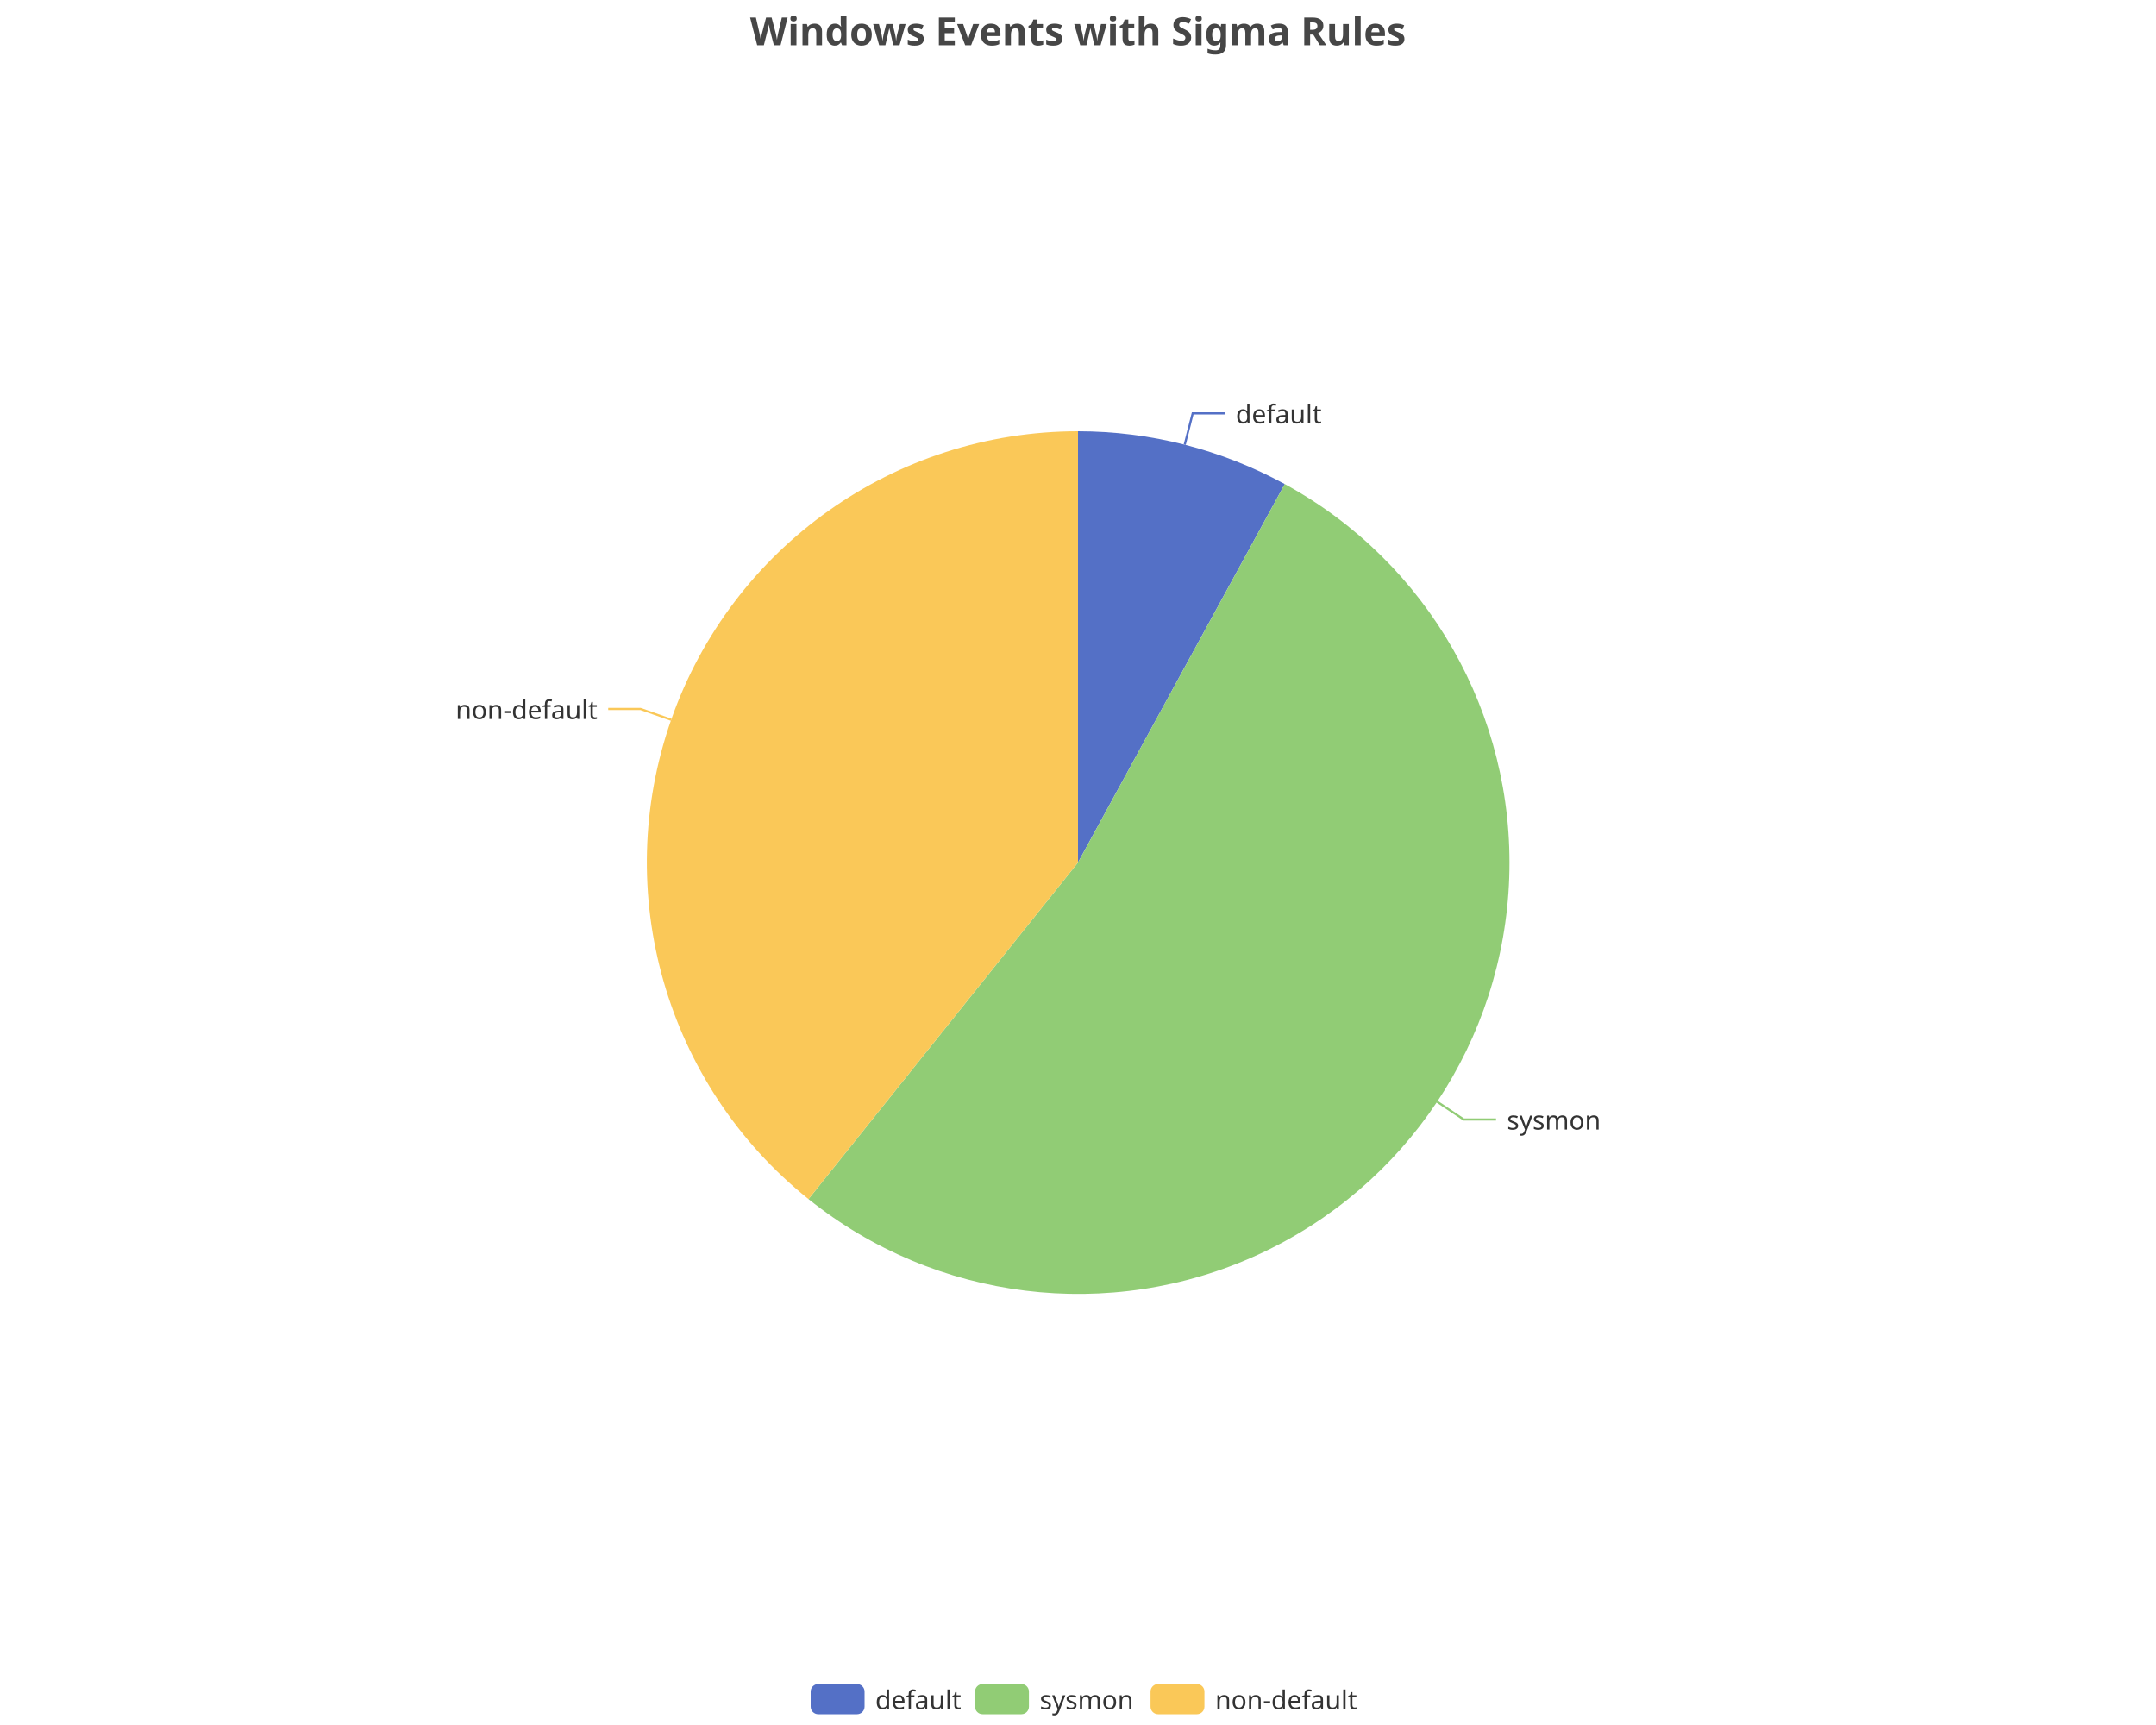
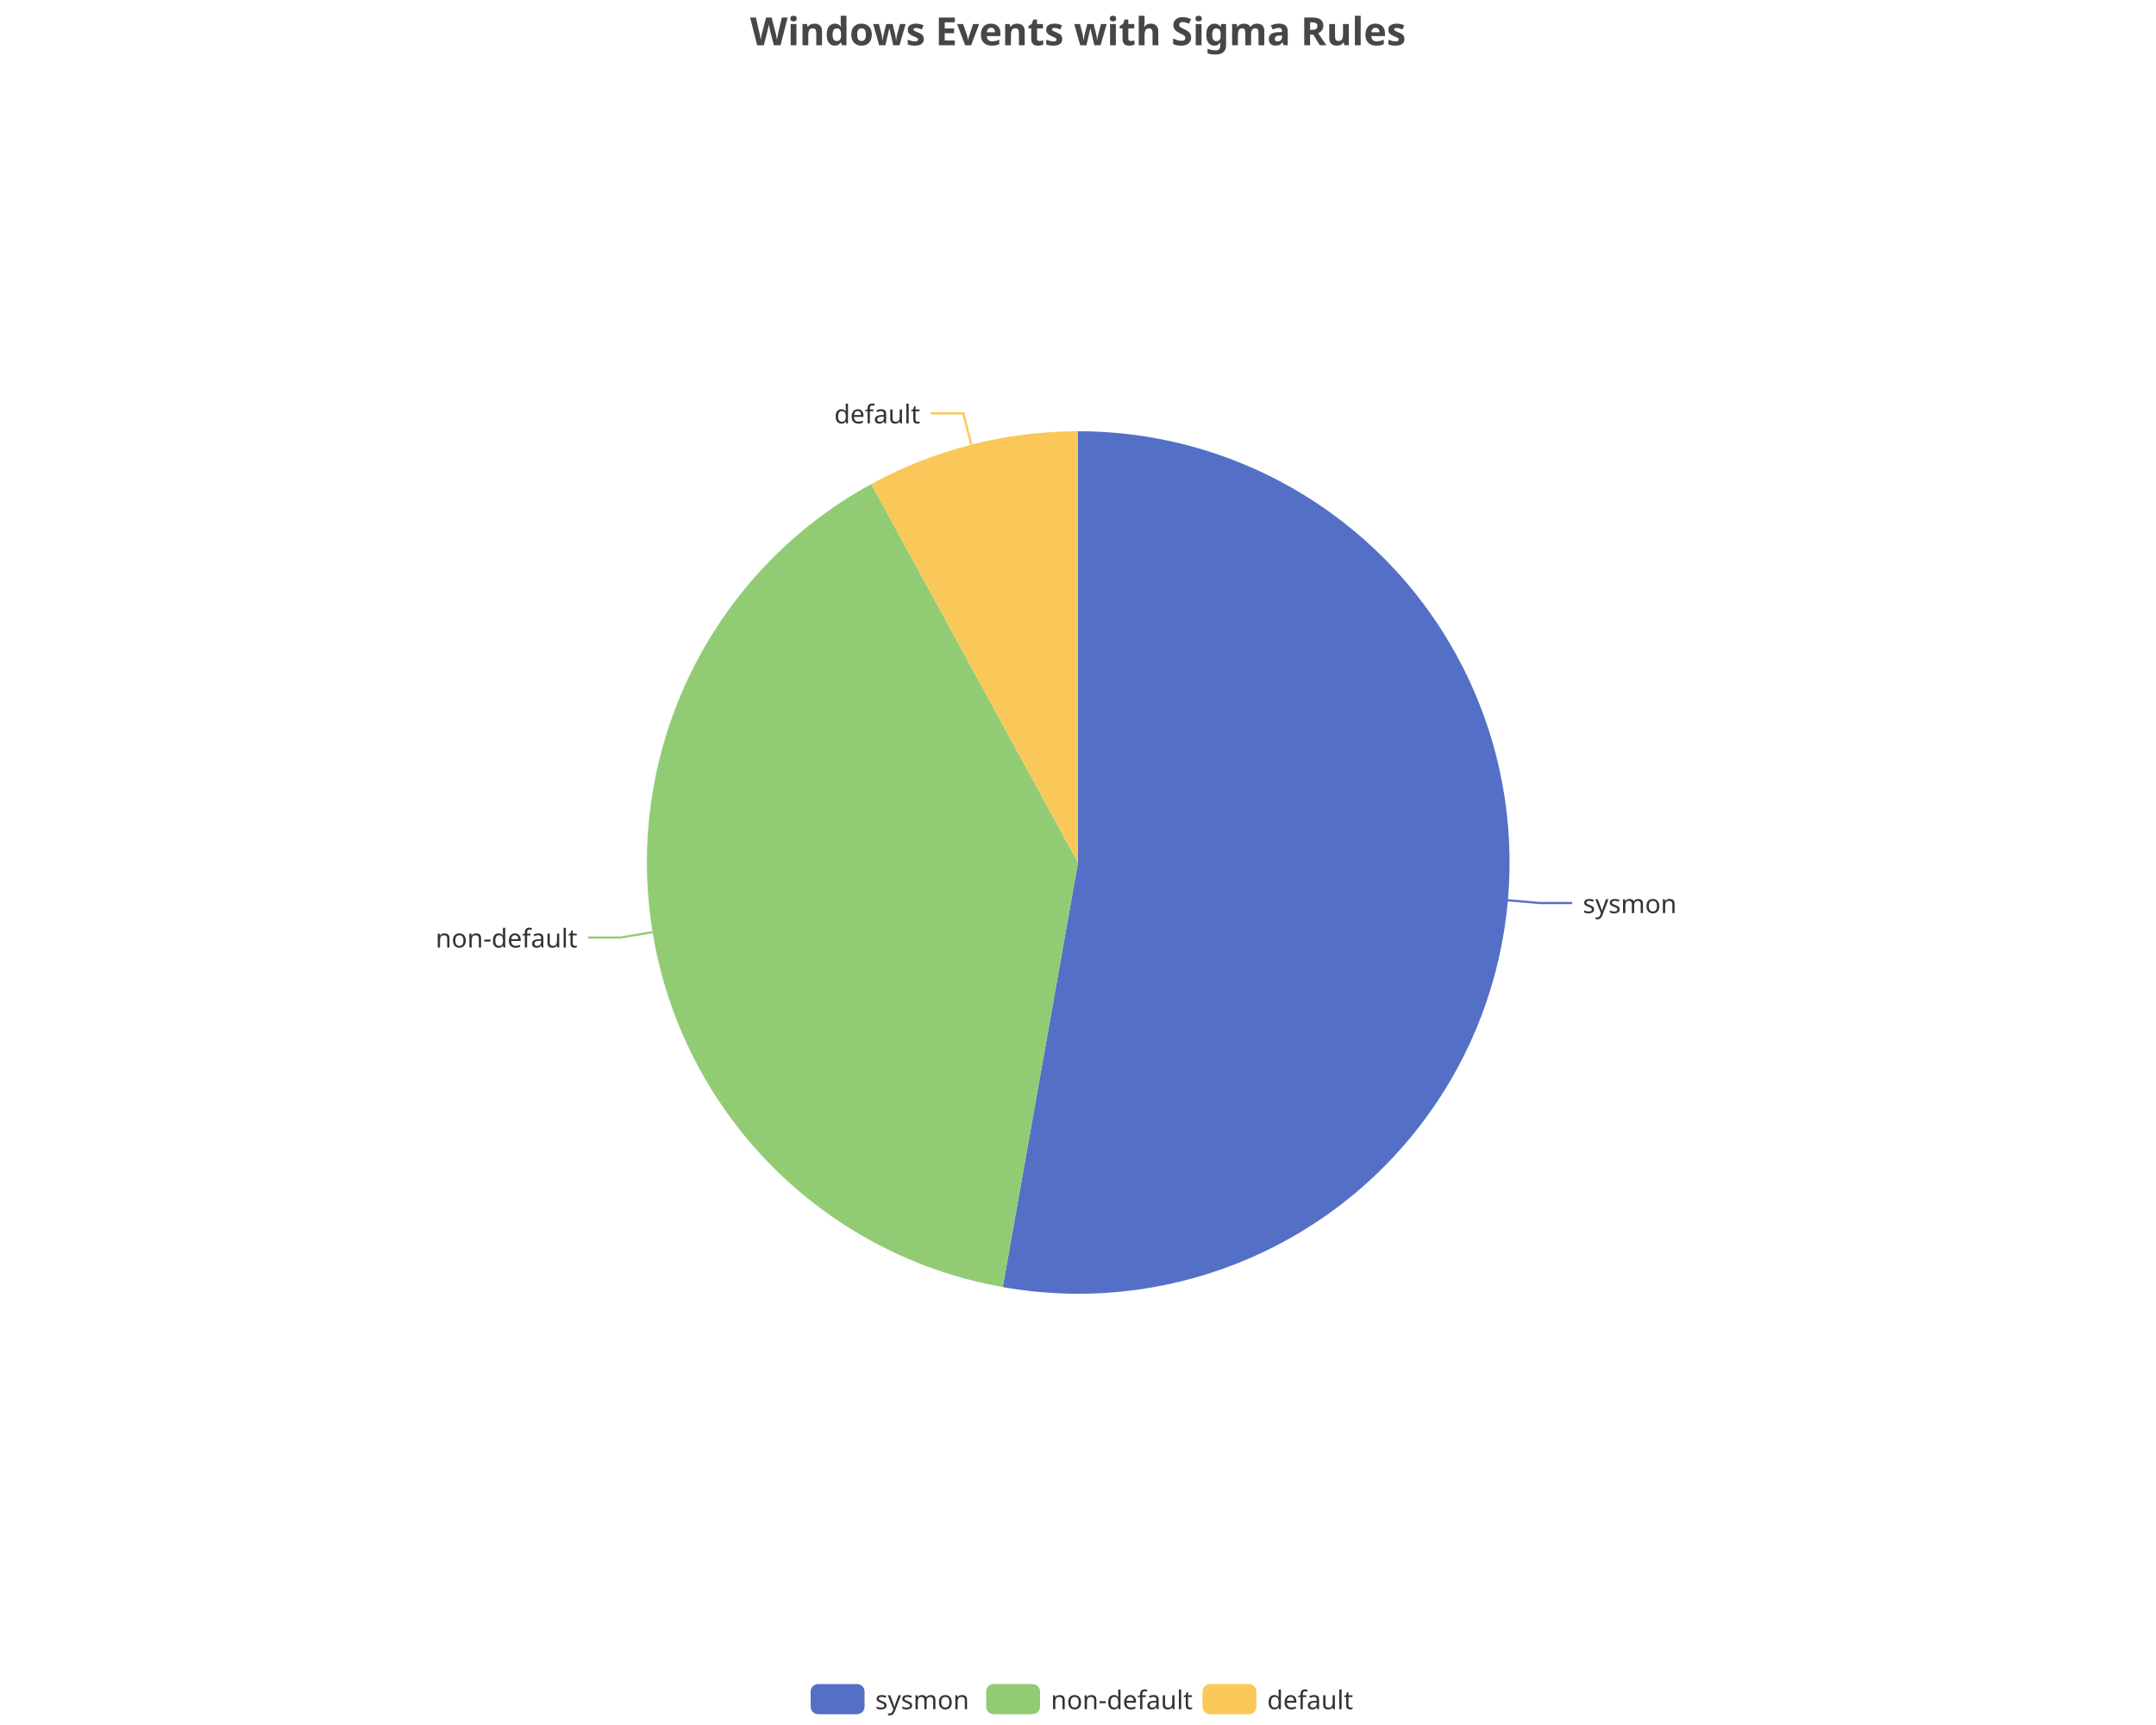
<svg xmlns="http://www.w3.org/2000/svg" width="1000" height="800" version="1.1" baseProfile="full" viewBox="0 0 1000 800">
  <rect width="1000" height="800" x="0" y="0" id="0" fill="none" />
-   <polyline points="549.5 206.2 553.2 191.7 568.2 191.7" fill="none" stroke="#5470c6" />
-   <polyline points="666.5 510.9 678.9 519.2 693.9 519.2" fill="none" stroke="#91cc75" />
-   <polyline points="311.3 333.8 297.1 328.8 282.1 328.8" fill="none" stroke="#fac858" />
-   <path d="M500 200A200 200 0 0 1 595.9 224.5L500 400Z" fill="#5470c6" />
-   <path d="M595.9 224.5A200 200 0 1 1 375 556.1L500 400Z" fill="#91cc75" />
-   <path d="M375 556.1A200 200 0 0 1 500 200L500 400Z" fill="#fac858" />
-   <text dominant-baseline="central" text-anchor="start" style="font-size:12px;font-family:sans-serif;" transform="translate(573.184 191.6818)" fill="#333" stroke="rgb(255,255,255)" stroke-width="2" paint-order="stroke" stroke-miterlimit="2">default</text>
-   <text dominant-baseline="central" text-anchor="start" style="font-size:12px;font-family:sans-serif;" transform="translate(698.9484 519.1741)" fill="#333" stroke="rgb(255,255,255)" stroke-width="2" paint-order="stroke" stroke-miterlimit="2">sysmon</text>
-   <text dominant-baseline="central" text-anchor="end" style="font-size:12px;font-family:sans-serif;" transform="translate(277.1332 328.7956)" fill="#333" stroke="rgb(255,255,255)" stroke-width="2" paint-order="stroke" stroke-miterlimit="2">non-default</text>
+   <polyline points="699.2 417.5 714.2 418.8 729.2 418.8" fill="none" stroke="#5470c6" />
+   <polyline points="302.6 432.3 287.8 434.8 272.8 434.8" fill="none" stroke="#91cc75" />
+   <polyline points="450.5 206.2 446.8 191.7 431.8 191.7" fill="none" stroke="#fac858" />
+   <path d="M500 200A200 200 0 1 1 465.1 596.9L500 400Z" fill="#5470c6" />
+   <path d="M465.1 596.9A200 200 0 0 1 404.1 224.5L500 400Z" fill="#91cc75" />
+   <path d="M404.1 224.5A200 200 0 0 1 500 200L500 400Z" fill="#fac858" />
+   <text dominant-baseline="central" text-anchor="start" style="font-size:12px;font-family:sans-serif;" transform="translate(734.1757 418.8089)" fill="#333" stroke="rgb(255,255,255)" stroke-width="2" paint-order="stroke" stroke-miterlimit="2">sysmon</text>
+   <text dominant-baseline="central" text-anchor="end" style="font-size:12px;font-family:sans-serif;" transform="translate(267.8278 434.7557)" fill="#333" stroke="rgb(255,255,255)" stroke-width="2" paint-order="stroke" stroke-miterlimit="2">non-default</text>
+   <text dominant-baseline="central" text-anchor="end" style="font-size:12px;font-family:sans-serif;" transform="translate(426.816 191.6818)" fill="#333" stroke="rgb(255,255,255)" stroke-width="2" paint-order="stroke" stroke-miterlimit="2">default</text>
  <path d="M-5 -5l258 0l0 24l-258 0Z" transform="translate(376 781)" fill="rgb(0,0,0)" fill-opacity="0" stroke="#ccc" stroke-width="0" />
  <path d="M3.5 0L21.5 0A3.5 3.5 0 0 1 25 3.5L25 10.5A3.5 3.5 0 0 1 21.5 14L3.5 14A3.5 3.5 0 0 1 0 10.5L0 3.5A3.5 3.5 0 0 1 3.5 0" transform="translate(376 781)" fill="#5470c6" />
-   <text dominant-baseline="central" text-anchor="start" style="font-size:12px;font-family:sans-serif;" x="30" y="7" transform="translate(376 781)" fill="#333">default</text>
-   <path d="M3.5 0L21.5 0A3.5 3.5 0 0 1 25 3.5L25 10.5A3.5 3.5 0 0 1 21.5 14L3.5 14A3.5 3.5 0 0 1 0 10.5L0 3.5A3.5 3.5 0 0 1 3.5 0" transform="translate(452.24 781)" fill="#91cc75" />
-   <text dominant-baseline="central" text-anchor="start" style="font-size:12px;font-family:sans-serif;" x="30" y="7" transform="translate(452.24 781)" fill="#333">sysmon</text>
-   <path d="M3.5 0L21.5 0A3.5 3.5 0 0 1 25 3.5L25 10.5A3.5 3.5 0 0 1 21.5 14L3.5 14A3.5 3.5 0 0 1 0 10.5L0 3.5A3.5 3.5 0 0 1 3.5 0" transform="translate(533.64 781)" fill="#fac858" />
-   <text dominant-baseline="central" text-anchor="start" style="font-size:12px;font-family:sans-serif;" x="30" y="7" transform="translate(533.64 781)" fill="#333">non-default</text>
+   <text dominant-baseline="central" text-anchor="start" style="font-size:12px;font-family:sans-serif;" x="30" y="7" transform="translate(376 781)" fill="#333">sysmon</text>
+   <path d="M3.5 0L21.5 0A3.5 3.5 0 0 1 25 3.5L25 10.5A3.5 3.5 0 0 1 21.5 14L3.5 14A3.5 3.5 0 0 1 0 10.5L0 3.5A3.5 3.5 0 0 1 3.5 0" transform="translate(457.4 781)" fill="#91cc75" />
+   <text dominant-baseline="central" text-anchor="start" style="font-size:12px;font-family:sans-serif;" x="30" y="7" transform="translate(457.4 781)" fill="#333">non-default</text>
+   <path d="M3.5 0L21.5 0A3.5 3.5 0 0 1 25 3.5L25 10.5A3.5 3.5 0 0 1 21.5 14L3.5 14A3.5 3.5 0 0 1 0 10.5L0 3.5A3.5 3.5 0 0 1 3.5 0" transform="translate(557.76 781)" fill="#fac858" />
+   <text dominant-baseline="central" text-anchor="start" style="font-size:12px;font-family:sans-serif;" x="30" y="7" transform="translate(557.76 781)" fill="#333">default</text>
  <path d="M-143.9 -5l287.7 0l0 28l-287.7 0Z" transform="translate(500 5)" fill="rgb(0,0,0)" fill-opacity="0" stroke="#ccc" stroke-width="0" />
  <text dominant-baseline="central" text-anchor="middle" style="font-size:18px;font-family:sans-serif;font-weight:bold;" xml:space="preserve" y="9" transform="translate(500 5)" fill="#464646">Windows Events with Sigma Rules</text>
</svg>
